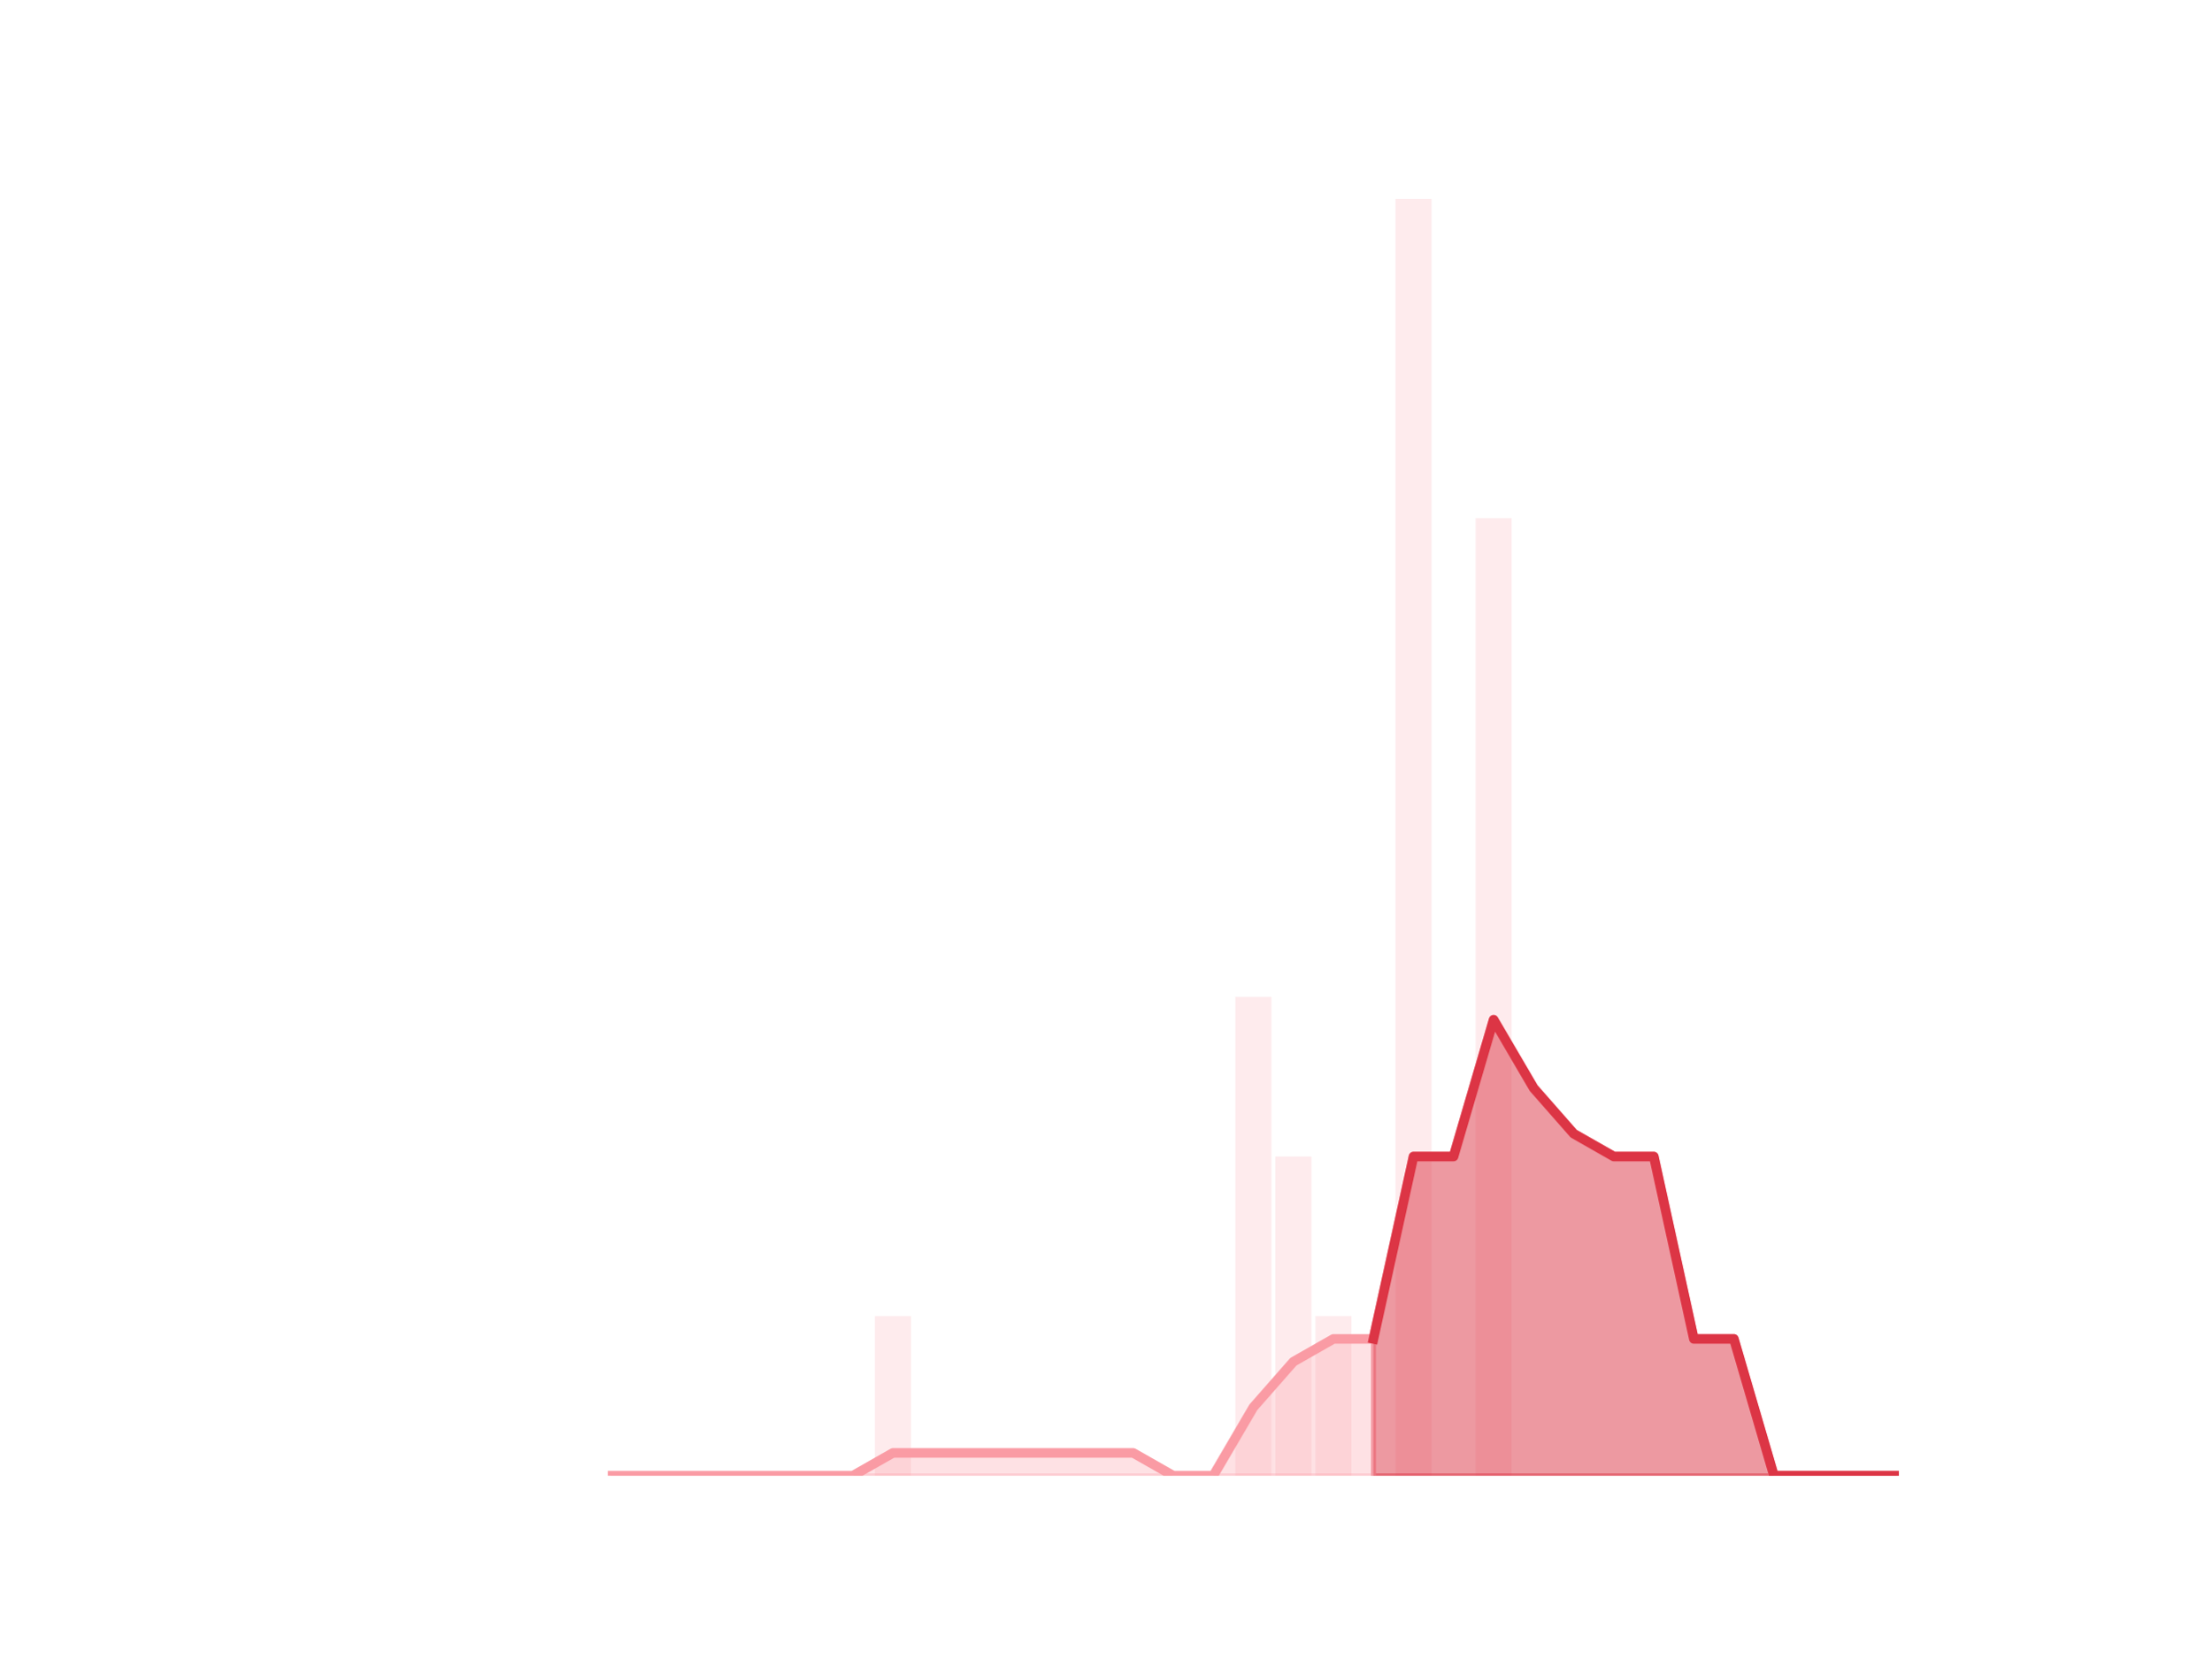
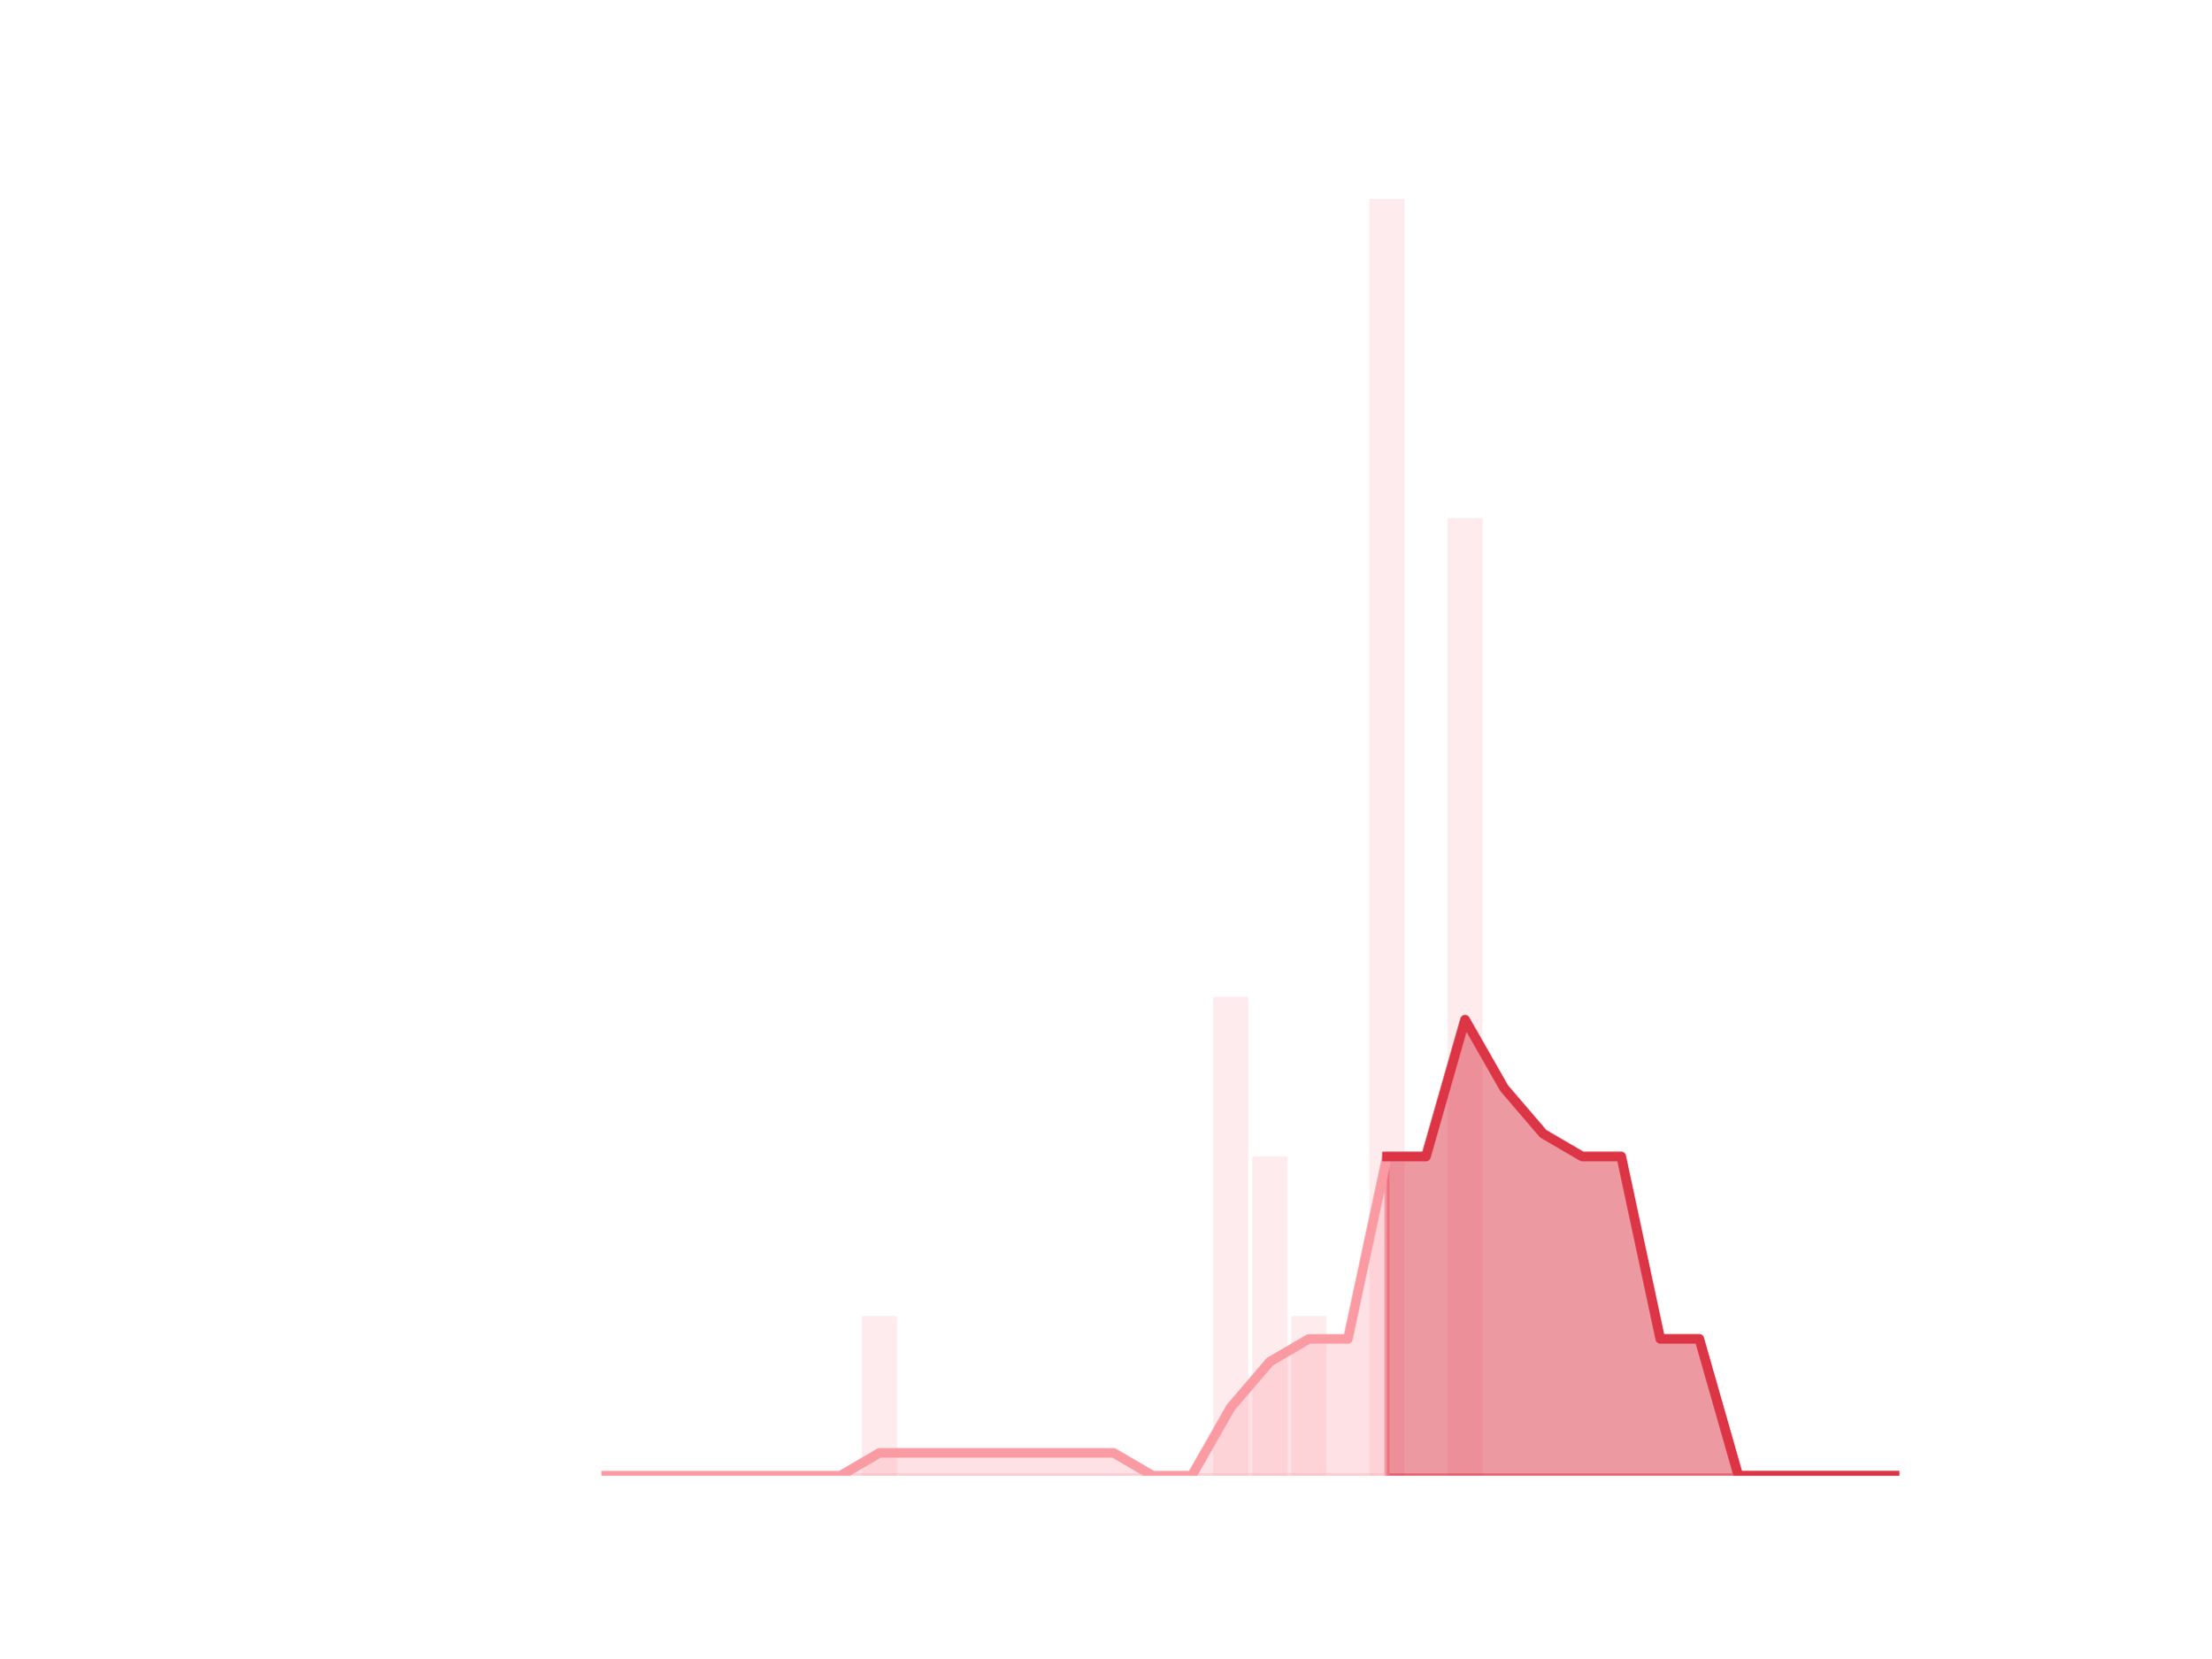
<svg xmlns="http://www.w3.org/2000/svg" xmlns:xlink="http://www.w3.org/1999/xlink" height="345.6pt" version="1.1" viewBox="0 0 460.8 345.6" width="460.8pt">
  <defs>
-     <style type="text/css">*{stroke-linecap:butt;stroke-linejoin:round;}</style>
+     <style type="text/css">
+ *{stroke-linecap:butt;stroke-linejoin:round;}
+   </style>
  </defs>
  <g id="figure_1">
    <g id="patch_1">
      <path d="M 0 345.6  L 460.8 345.6  L 460.8 0  L 0 0  z " style="fill:none;" />
    </g>
    <g id="axes_1">
      <g id="patch_2">
-         <path clip-path="url(#p6f9ae19b09)" d="M 73.833 307.584  L 81.344 307.584  L 81.344 307.584  L 73.833 307.584  z " style="fill:#fa9ba4;opacity:0.2;" />
+         <path clip-path="url(#p5c24efbb8e)" d="M 73.833 307.584  L 81.156 307.584  L 81.156 307.584  L 73.833 307.584  z " style="fill:#fa9ba4;opacity:0.2;" />
      </g>
      <g id="patch_3">
-         <path clip-path="url(#p6f9ae19b09)" d="M 82.179 307.584  L 89.69 307.584  L 89.69 307.584  L 82.179 307.584  z " style="fill:#fa9ba4;opacity:0.2;" />
+         <path clip-path="url(#p5c24efbb8e)" d="M 81.969 307.584  L 89.292 307.584  L 89.292 307.584  L 81.969 307.584  z " style="fill:#fa9ba4;opacity:0.2;" />
      </g>
      <g id="patch_4">
-         <path clip-path="url(#p6f9ae19b09)" d="M 90.524 307.584  L 98.036 307.584  L 98.036 307.584  L 90.524 307.584  z " style="fill:#fa9ba4;opacity:0.2;" />
+         <path clip-path="url(#p5c24efbb8e)" d="M 90.106 307.584  L 97.429 307.584  L 97.429 307.584  L 90.106 307.584  z " style="fill:#fa9ba4;opacity:0.2;" />
      </g>
      <g id="patch_5">
-         <path clip-path="url(#p6f9ae19b09)" d="M 98.87 307.584  L 106.382 307.584  L 106.382 307.584  L 98.87 307.584  z " style="fill:#fa9ba4;opacity:0.2;" />
+         <path clip-path="url(#p5c24efbb8e)" d="M 98.243 307.584  L 105.566 307.584  L 105.566 307.584  L 98.243 307.584  z " style="fill:#fa9ba4;opacity:0.2;" />
      </g>
      <g id="patch_6">
-         <path clip-path="url(#p6f9ae19b09)" d="M 107.216 307.584  L 114.728 307.584  L 114.728 307.584  L 107.216 307.584  z " style="fill:#fa9ba4;opacity:0.2;" />
+         <path clip-path="url(#p5c24efbb8e)" d="M 106.38 307.584  L 113.703 307.584  L 113.703 307.584  L 106.38 307.584  z " style="fill:#fa9ba4;opacity:0.2;" />
      </g>
      <g id="patch_7">
-         <path clip-path="url(#p6f9ae19b09)" d="M 115.562 307.584  L 123.073 307.584  L 123.073 307.584  L 115.562 307.584  z " style="fill:#fa9ba4;opacity:0.2;" />
+         <path clip-path="url(#p5c24efbb8e)" d="M 114.516 307.584  L 121.839 307.584  L 121.839 307.584  L 114.516 307.584  z " style="fill:#fa9ba4;opacity:0.2;" />
      </g>
      <g id="patch_8">
-         <path clip-path="url(#p6f9ae19b09)" d="M 123.908 307.584  L 131.419 307.584  L 131.419 307.584  L 123.908 307.584  z " style="fill:#fa9ba4;opacity:0.2;" />
+         <path clip-path="url(#p5c24efbb8e)" d="M 122.653 307.584  L 129.976 307.584  L 129.976 307.584  L 122.653 307.584  z " style="fill:#fa9ba4;opacity:0.2;" />
      </g>
      <g id="patch_9">
-         <path clip-path="url(#p6f9ae19b09)" d="M 132.254 307.584  L 139.765 307.584  L 139.765 307.584  L 132.254 307.584  z " style="fill:#fa9ba4;opacity:0.2;" />
+         <path clip-path="url(#p5c24efbb8e)" d="M 130.79 307.584  L 138.113 307.584  L 138.113 307.584  L 130.79 307.584  z " style="fill:#fa9ba4;opacity:0.2;" />
      </g>
      <g id="patch_10">
-         <path clip-path="url(#p6f9ae19b09)" d="M 140.6 307.584  L 148.111 307.584  L 148.111 307.584  L 140.6 307.584  z " style="fill:#fa9ba4;opacity:0.2;" />
+         <path clip-path="url(#p5c24efbb8e)" d="M 138.926 307.584  L 146.249 307.584  L 146.249 307.584  L 138.926 307.584  z " style="fill:#fa9ba4;opacity:0.2;" />
      </g>
      <g id="patch_11">
-         <path clip-path="url(#p6f9ae19b09)" d="M 148.946 307.584  L 156.457 307.584  L 156.457 307.584  L 148.946 307.584  z " style="fill:#fa9ba4;opacity:0.2;" />
+         <path clip-path="url(#p5c24efbb8e)" d="M 147.063 307.584  L 154.386 307.584  L 154.386 307.584  L 147.063 307.584  z " style="fill:#fa9ba4;opacity:0.2;" />
      </g>
      <g id="patch_12">
-         <path clip-path="url(#p6f9ae19b09)" d="M 157.291 307.584  L 164.803 307.584  L 164.803 307.584  L 157.291 307.584  z " style="fill:#fa9ba4;opacity:0.2;" />
+         <path clip-path="url(#p5c24efbb8e)" d="M 155.2 307.584  L 162.523 307.584  L 162.523 307.584  L 155.2 307.584  z " style="fill:#fa9ba4;opacity:0.2;" />
      </g>
      <g id="patch_13">
-         <path clip-path="url(#p6f9ae19b09)" d="M 165.637 307.584  L 173.149 307.584  L 173.149 307.584  L 165.637 307.584  z " style="fill:#fa9ba4;opacity:0.2;" />
+         <path clip-path="url(#p5c24efbb8e)" d="M 163.336 307.584  L 170.66 307.584  L 170.66 307.584  L 163.336 307.584  z " style="fill:#fa9ba4;opacity:0.2;" />
      </g>
      <g id="patch_14">
-         <path clip-path="url(#p6f9ae19b09)" d="M 173.983 307.584  L 181.495 307.584  L 181.495 307.584  L 173.983 307.584  z " style="fill:#fa9ba4;opacity:0.2;" />
+         <path clip-path="url(#p5c24efbb8e)" d="M 171.473 307.584  L 178.796 307.584  L 178.796 307.584  L 171.473 307.584  z " style="fill:#fa9ba4;opacity:0.2;" />
      </g>
      <g id="patch_15">
-         <path clip-path="url(#p6f9ae19b09)" d="M 182.329 307.584  L 189.84 307.584  L 189.84 274.32  L 182.329 274.32  z " style="fill:#fa9ba4;opacity:0.2;" />
+         <path clip-path="url(#p5c24efbb8e)" d="M 179.61 307.584  L 186.933 307.584  L 186.933 274.32  L 179.61 274.32  z " style="fill:#fa9ba4;opacity:0.2;" />
      </g>
      <g id="patch_16">
-         <path clip-path="url(#p6f9ae19b09)" d="M 190.675 307.584  L 198.186 307.584  L 198.186 307.584  L 190.675 307.584  z " style="fill:#fa9ba4;opacity:0.2;" />
+         <path clip-path="url(#p5c24efbb8e)" d="M 187.747 307.584  L 195.07 307.584  L 195.07 307.584  L 187.747 307.584  z " style="fill:#fa9ba4;opacity:0.2;" />
      </g>
      <g id="patch_17">
-         <path clip-path="url(#p6f9ae19b09)" d="M 199.021 307.584  L 206.532 307.584  L 206.532 307.584  L 199.021 307.584  z " style="fill:#fa9ba4;opacity:0.2;" />
+         <path clip-path="url(#p5c24efbb8e)" d="M 195.883 307.584  L 203.206 307.584  L 203.206 307.584  L 195.883 307.584  z " style="fill:#fa9ba4;opacity:0.2;" />
      </g>
      <g id="patch_18">
-         <path clip-path="url(#p6f9ae19b09)" d="M 207.367 307.584  L 214.878 307.584  L 214.878 307.584  L 207.367 307.584  z " style="fill:#fa9ba4;opacity:0.2;" />
+         <path clip-path="url(#p5c24efbb8e)" d="M 204.02 307.584  L 211.343 307.584  L 211.343 307.584  L 204.02 307.584  z " style="fill:#fa9ba4;opacity:0.2;" />
      </g>
      <g id="patch_19">
-         <path clip-path="url(#p6f9ae19b09)" d="M 215.713 307.584  L 223.224 307.584  L 223.224 307.584  L 215.713 307.584  z " style="fill:#fa9ba4;opacity:0.2;" />
+         <path clip-path="url(#p5c24efbb8e)" d="M 212.157 307.584  L 219.48 307.584  L 219.48 307.584  L 212.157 307.584  z " style="fill:#fa9ba4;opacity:0.2;" />
      </g>
      <g id="patch_20">
-         <path clip-path="url(#p6f9ae19b09)" d="M 224.058 307.584  L 231.57 307.584  L 231.57 307.584  L 224.058 307.584  z " style="fill:#fa9ba4;opacity:0.2;" />
+         <path clip-path="url(#p5c24efbb8e)" d="M 220.293 307.584  L 227.616 307.584  L 227.616 307.584  L 220.293 307.584  z " style="fill:#fa9ba4;opacity:0.2;" />
      </g>
      <g id="patch_21">
-         <path clip-path="url(#p6f9ae19b09)" d="M 232.404 307.584  L 239.916 307.584  L 239.916 307.584  L 232.404 307.584  z " style="fill:#fa9ba4;opacity:0.2;" />
+         <path clip-path="url(#p5c24efbb8e)" d="M 228.43 307.584  L 235.753 307.584  L 235.753 307.584  L 228.43 307.584  z " style="fill:#fa9ba4;opacity:0.2;" />
      </g>
      <g id="patch_22">
-         <path clip-path="url(#p6f9ae19b09)" d="M 240.75 307.584  L 248.262 307.584  L 248.262 307.584  L 240.75 307.584  z " style="fill:#fa9ba4;opacity:0.2;" />
+         <path clip-path="url(#p5c24efbb8e)" d="M 236.567 307.584  L 243.89 307.584  L 243.89 307.584  L 236.567 307.584  z " style="fill:#fa9ba4;opacity:0.2;" />
      </g>
      <g id="patch_23">
-         <path clip-path="url(#p6f9ae19b09)" d="M 249.096 307.584  L 256.607 307.584  L 256.607 307.584  L 249.096 307.584  z " style="fill:#fa9ba4;opacity:0.2;" />
+         <path clip-path="url(#p5c24efbb8e)" d="M 244.704 307.584  L 252.027 307.584  L 252.027 307.584  L 244.704 307.584  z " style="fill:#fa9ba4;opacity:0.2;" />
      </g>
      <g id="patch_24">
-         <path clip-path="url(#p6f9ae19b09)" d="M 257.442 307.584  L 264.953 307.584  L 264.953 207.792  L 257.442 207.792  z " style="fill:#fa9ba4;opacity:0.2;" />
+         <path clip-path="url(#p5c24efbb8e)" d="M 252.84 307.584  L 260.163 307.584  L 260.163 207.792  L 252.84 207.792  z " style="fill:#fa9ba4;opacity:0.2;" />
      </g>
      <g id="patch_25">
-         <path clip-path="url(#p6f9ae19b09)" d="M 265.788 307.584  L 273.299 307.584  L 273.299 241.056  L 265.788 241.056  z " style="fill:#fa9ba4;opacity:0.2;" />
+         <path clip-path="url(#p5c24efbb8e)" d="M 260.977 307.584  L 268.3 307.584  L 268.3 241.056  L 260.977 241.056  z " style="fill:#fa9ba4;opacity:0.2;" />
      </g>
      <g id="patch_26">
-         <path clip-path="url(#p6f9ae19b09)" d="M 274.134 307.584  L 281.645 307.584  L 281.645 274.32  L 274.134 274.32  z " style="fill:#fa9ba4;opacity:0.2;" />
+         <path clip-path="url(#p5c24efbb8e)" d="M 269.114 307.584  L 276.437 307.584  L 276.437 274.32  L 269.114 274.32  z " style="fill:#fa9ba4;opacity:0.2;" />
      </g>
      <g id="patch_27">
-         <path clip-path="url(#p6f9ae19b09)" d="M 282.48 307.584  L 289.991 307.584  L 289.991 307.584  L 282.48 307.584  z " style="fill:#fa9ba4;opacity:0.2;" />
+         <path clip-path="url(#p5c24efbb8e)" d="M 277.25 307.584  L 284.573 307.584  L 284.573 307.584  L 277.25 307.584  z " style="fill:#fa9ba4;opacity:0.2;" />
      </g>
      <g id="patch_28">
-         <path clip-path="url(#p6f9ae19b09)" d="M 290.825 307.584  L 298.337 307.584  L 298.337 41.472  L 290.825 41.472  z " style="fill:#fa9ba4;opacity:0.2;" />
+         <path clip-path="url(#p5c24efbb8e)" d="M 285.387 307.584  L 292.71 307.584  L 292.71 41.472  L 285.387 41.472  z " style="fill:#fa9ba4;opacity:0.2;" />
      </g>
      <g id="patch_29">
-         <path clip-path="url(#p6f9ae19b09)" d="M 299.171 307.584  L 306.683 307.584  L 306.683 307.584  L 299.171 307.584  z " style="fill:#fa9ba4;opacity:0.2;" />
+         <path clip-path="url(#p5c24efbb8e)" d="M 293.524 307.584  L 300.847 307.584  L 300.847 307.584  L 293.524 307.584  z " style="fill:#fa9ba4;opacity:0.2;" />
      </g>
      <g id="patch_30">
-         <path clip-path="url(#p6f9ae19b09)" d="M 307.517 307.584  L 315.029 307.584  L 315.029 108  L 307.517 108  z " style="fill:#fa9ba4;opacity:0.2;" />
+         <path clip-path="url(#p5c24efbb8e)" d="M 301.66 307.584  L 308.984 307.584  L 308.984 108  L 301.66 108  z " style="fill:#fa9ba4;opacity:0.2;" />
      </g>
      <g id="patch_31">
-         <path clip-path="url(#p6f9ae19b09)" d="M 315.863 307.584  L 323.374 307.584  L 323.374 307.584  L 315.863 307.584  z " style="fill:#fa9ba4;opacity:0.2;" />
+         <path clip-path="url(#p5c24efbb8e)" d="M 309.797 307.584  L 317.12 307.584  L 317.12 307.584  L 309.797 307.584  z " style="fill:#fa9ba4;opacity:0.2;" />
      </g>
      <g id="patch_32">
-         <path clip-path="url(#p6f9ae19b09)" d="M 324.209 307.584  L 331.72 307.584  L 331.72 307.584  L 324.209 307.584  z " style="fill:#fa9ba4;opacity:0.2;" />
+         <path clip-path="url(#p5c24efbb8e)" d="M 317.934 307.584  L 325.257 307.584  L 325.257 307.584  L 317.934 307.584  z " style="fill:#fa9ba4;opacity:0.2;" />
      </g>
      <g id="patch_33">
-         <path clip-path="url(#p6f9ae19b09)" d="M 332.555 307.584  L 340.066 307.584  L 340.066 307.584  L 332.555 307.584  z " style="fill:#fa9ba4;opacity:0.2;" />
+         <path clip-path="url(#p5c24efbb8e)" d="M 326.071 307.584  L 333.394 307.584  L 333.394 307.584  L 326.071 307.584  z " style="fill:#fa9ba4;opacity:0.2;" />
      </g>
      <g id="patch_34">
-         <path clip-path="url(#p6f9ae19b09)" d="M 340.901 307.584  L 348.412 307.584  L 348.412 307.584  L 340.901 307.584  z " style="fill:#fa9ba4;opacity:0.2;" />
+         <path clip-path="url(#p5c24efbb8e)" d="M 334.207 307.584  L 341.53 307.584  L 341.53 307.584  L 334.207 307.584  z " style="fill:#fa9ba4;opacity:0.2;" />
      </g>
      <g id="patch_35">
-         <path clip-path="url(#p6f9ae19b09)" d="M 349.247 307.584  L 356.758 307.584  L 356.758 307.584  L 349.247 307.584  z " style="fill:#fa9ba4;opacity:0.2;" />
+         <path clip-path="url(#p5c24efbb8e)" d="M 342.344 307.584  L 349.667 307.584  L 349.667 307.584  L 342.344 307.584  z " style="fill:#fa9ba4;opacity:0.2;" />
      </g>
      <g id="patch_36">
-         <path clip-path="url(#p6f9ae19b09)" d="M 357.592 307.584  L 365.104 307.584  L 365.104 307.584  L 357.592 307.584  z " style="fill:#fa9ba4;opacity:0.2;" />
+         <path clip-path="url(#p5c24efbb8e)" d="M 350.481 307.584  L 357.804 307.584  L 357.804 307.584  L 350.481 307.584  z " style="fill:#fa9ba4;opacity:0.2;" />
      </g>
      <g id="patch_37">
-         <path clip-path="url(#p6f9ae19b09)" d="M 365.938 307.584  L 373.45 307.584  L 373.45 307.584  L 365.938 307.584  z " style="fill:#fa9ba4;opacity:0.2;" />
+         <path clip-path="url(#p5c24efbb8e)" d="M 358.617 307.584  L 365.94 307.584  L 365.94 307.584  L 358.617 307.584  z " style="fill:#fa9ba4;opacity:0.2;" />
      </g>
      <g id="patch_38">
-         <path clip-path="url(#p6f9ae19b09)" d="M 374.284 307.584  L 381.796 307.584  L 381.796 307.584  L 374.284 307.584  z " style="fill:#fa9ba4;opacity:0.2;" />
+         <path clip-path="url(#p5c24efbb8e)" d="M 366.754 307.584  L 374.077 307.584  L 374.077 307.584  L 366.754 307.584  z " style="fill:#fa9ba4;opacity:0.2;" />
      </g>
      <g id="patch_39">
-         <path clip-path="url(#p6f9ae19b09)" d="M 382.63 307.584  L 390.141 307.584  L 390.141 307.584  L 382.63 307.584  z " style="fill:#fa9ba4;opacity:0.2;" />
+         <path clip-path="url(#p5c24efbb8e)" d="M 374.891 307.584  L 382.214 307.584  L 382.214 307.584  L 374.891 307.584  z " style="fill:#fa9ba4;opacity:0.2;" />
      </g>
      <g id="patch_40">
-         <path clip-path="url(#p6f9ae19b09)" d="M 390.976 307.584  L 398.487 307.584  L 398.487 307.584  L 390.976 307.584  z " style="fill:#fa9ba4;opacity:0.2;" />
+         <path clip-path="url(#p5c24efbb8e)" d="M 383.028 307.584  L 390.351 307.584  L 390.351 307.584  L 383.028 307.584  z " style="fill:#fa9ba4;opacity:0.2;" />
+       </g>
+       <g id="patch_41">
+         <path clip-path="url(#p5c24efbb8e)" d="M 391.164 307.584  L 398.487 307.584  L 398.487 307.584  L 391.164 307.584  z " style="fill:#fa9ba4;opacity:0.2;" />
      </g>
      <g id="matplotlib.axis_1" />
      <g id="matplotlib.axis_2" />
      <g id="PolyCollection_1">
        <defs>
-           <path d="M 286.235 -66.528  L 286.235 -38.016  L 294.581 -38.016  L 302.927 -38.016  L 311.273 -38.016  L 319.619 -38.016  L 327.965 -38.016  L 336.311 -38.016  L 344.656 -38.016  L 353.002 -38.016  L 361.348 -38.016  L 369.694 -38.016  L 378.04 -38.016  L 386.386 -38.016  L 394.732 -38.016  L 394.732 -38.016  L 394.732 -38.016  L 386.386 -38.016  L 378.04 -38.016  L 369.694 -38.016  L 361.348 -66.528  L 353.002 -66.528  L 344.656 -104.544  L 336.311 -104.544  L 327.965 -109.296  L 319.619 -118.8  L 311.273 -133.056  L 302.927 -104.544  L 294.581 -104.544  L 286.235 -66.528  z " id="me03b200033" style="stroke:#dc3545;stroke-opacity:0.5;" />
+           <path d="M 289.049 -104.544  L 289.049 -38.016  L 297.185 -38.016  L 305.322 -38.016  L 313.459 -38.016  L 321.595 -38.016  L 329.732 -38.016  L 337.869 -38.016  L 346.006 -38.016  L 354.142 -38.016  L 362.279 -38.016  L 370.416 -38.016  L 378.552 -38.016  L 386.689 -38.016  L 394.826 -38.016  L 394.826 -38.016  L 394.826 -38.016  L 386.689 -38.016  L 378.552 -38.016  L 370.416 -38.016  L 362.279 -38.016  L 354.142 -66.528  L 346.006 -66.528  L 337.869 -104.544  L 329.732 -104.544  L 321.595 -109.296  L 313.459 -118.8  L 305.322 -133.056  L 297.185 -104.544  L 289.049 -104.544  z " id="m7cfad663f3" style="stroke:#dc3545;stroke-opacity:0.5;" />
        </defs>
-         <g clip-path="url(#p6f9ae19b09)">
-           <use style="fill:#dc3545;fill-opacity:0.5;stroke:#dc3545;stroke-opacity:0.5;" x="0" xlink:href="#me03b200033" y="345.6" />
+         <g clip-path="url(#p5c24efbb8e)">
+           <use style="fill:#dc3545;fill-opacity:0.5;stroke:#dc3545;stroke-opacity:0.5;" x="0" xlink:href="#m7cfad663f3" y="345.6" />
        </g>
      </g>
      <g id="PolyCollection_2">
        <defs>
-           <path d="M 127.664 -38.016  L 127.664 -38.016  L 136.009 -38.016  L 144.355 -38.016  L 152.701 -38.016  L 161.047 -38.016  L 169.393 -38.016  L 177.739 -38.016  L 186.085 -38.016  L 194.431 -38.016  L 202.776 -38.016  L 211.122 -38.016  L 219.468 -38.016  L 227.814 -38.016  L 236.16 -38.016  L 244.506 -38.016  L 252.852 -38.016  L 261.198 -38.016  L 269.544 -38.016  L 277.889 -38.016  L 286.235 -38.016  L 286.235 -66.528  L 286.235 -66.528  L 277.889 -66.528  L 269.544 -61.776  L 261.198 -52.272  L 252.852 -38.016  L 244.506 -38.016  L 236.16 -42.768  L 227.814 -42.768  L 219.468 -42.768  L 211.122 -42.768  L 202.776 -42.768  L 194.431 -42.768  L 186.085 -42.768  L 177.739 -38.016  L 169.393 -38.016  L 161.047 -38.016  L 152.701 -38.016  L 144.355 -38.016  L 136.009 -38.016  L 127.664 -38.016  z " id="me4ce1de2b0" style="stroke:#fa9ba4;stroke-opacity:0.3;" />
+           <path d="M 126.314 -38.016  L 126.314 -38.016  L 134.451 -38.016  L 142.588 -38.016  L 150.725 -38.016  L 158.861 -38.016  L 166.998 -38.016  L 175.135 -38.016  L 183.271 -38.016  L 191.408 -38.016  L 199.545 -38.016  L 207.682 -38.016  L 215.818 -38.016  L 223.955 -38.016  L 232.092 -38.016  L 240.228 -38.016  L 248.365 -38.016  L 256.502 -38.016  L 264.638 -38.016  L 272.775 -38.016  L 280.912 -38.016  L 289.049 -38.016  L 289.049 -104.544  L 289.049 -104.544  L 280.912 -66.528  L 272.775 -66.528  L 264.638 -61.776  L 256.502 -52.272  L 248.365 -38.016  L 240.228 -38.016  L 232.092 -42.768  L 223.955 -42.768  L 215.818 -42.768  L 207.682 -42.768  L 199.545 -42.768  L 191.408 -42.768  L 183.271 -42.768  L 175.135 -38.016  L 166.998 -38.016  L 158.861 -38.016  L 150.725 -38.016  L 142.588 -38.016  L 134.451 -38.016  L 126.314 -38.016  z " id="mac4788c664" style="stroke:#fa9ba4;stroke-opacity:0.3;" />
        </defs>
-         <g clip-path="url(#p6f9ae19b09)">
-           <use style="fill:#fa9ba4;fill-opacity:0.3;stroke:#fa9ba4;stroke-opacity:0.3;" x="0" xlink:href="#me4ce1de2b0" y="345.6" />
+         <g clip-path="url(#p5c24efbb8e)">
+           <use style="fill:#fa9ba4;fill-opacity:0.3;stroke:#fa9ba4;stroke-opacity:0.3;" x="0" xlink:href="#mac4788c664" y="345.6" />
        </g>
      </g>
      <g id="line2d_1">
-         <path clip-path="url(#p6f9ae19b09)" d="M 127.664 307.584  L 136.009 307.584  L 144.355 307.584  L 152.701 307.584  L 161.047 307.584  L 169.393 307.584  L 177.739 307.584  L 186.085 302.832  L 194.431 302.832  L 202.776 302.832  L 211.122 302.832  L 219.468 302.832  L 227.814 302.832  L 236.16 302.832  L 244.506 307.584  L 252.852 307.584  L 261.198 293.328  L 269.544 283.824  L 277.889 279.072  L 286.235 279.072  L 294.581 241.056  L 302.927 241.056  L 311.273 212.544  L 319.619 226.8  L 327.965 236.304  L 336.311 241.056  L 344.656 241.056  L 353.002 279.072  L 361.348 279.072  L 369.694 307.584  L 378.04 307.584  L 386.386 307.584  L 394.732 307.584  " style="fill:none;stroke:#fa9ba4;stroke-linecap:square;stroke-width:2;" />
+         <path clip-path="url(#p5c24efbb8e)" d="M 126.314 307.584  L 134.451 307.584  L 142.588 307.584  L 150.725 307.584  L 158.861 307.584  L 166.998 307.584  L 175.135 307.584  L 183.271 302.832  L 191.408 302.832  L 199.545 302.832  L 207.682 302.832  L 215.818 302.832  L 223.955 302.832  L 232.092 302.832  L 240.228 307.584  L 248.365 307.584  L 256.502 293.328  L 264.638 283.824  L 272.775 279.072  L 280.912 279.072  L 289.049 241.056  L 297.185 241.056  L 305.322 212.544  L 313.459 226.8  L 321.595 236.304  L 329.732 241.056  L 337.869 241.056  L 346.006 279.072  L 354.142 279.072  L 362.279 307.584  L 370.416 307.584  L 378.552 307.584  L 386.689 307.584  L 394.826 307.584  " style="fill:none;stroke:#fa9ba4;stroke-linecap:square;stroke-width:2;" />
      </g>
      <g id="line2d_2">
-         <path clip-path="url(#p6f9ae19b09)" d="M 286.235 279.072  L 294.581 241.056  L 302.927 241.056  L 311.273 212.544  L 319.619 226.8  L 327.965 236.304  L 336.311 241.056  L 344.656 241.056  L 353.002 279.072  L 361.348 279.072  L 369.694 307.584  L 378.04 307.584  L 386.386 307.584  L 394.732 307.584  " style="fill:none;stroke:#dc3545;stroke-linecap:square;stroke-width:2;" />
+         <path clip-path="url(#p5c24efbb8e)" d="M 289.049 241.056  L 297.185 241.056  L 305.322 212.544  L 313.459 226.8  L 321.595 236.304  L 329.732 241.056  L 337.869 241.056  L 346.006 279.072  L 354.142 279.072  L 362.279 307.584  L 370.416 307.584  L 378.552 307.584  L 386.689 307.584  L 394.826 307.584  " style="fill:none;stroke:#dc3545;stroke-linecap:square;stroke-width:2;" />
      </g>
    </g>
  </g>
  <defs>
-     <clipPath id="p6f9ae19b09">
+     <clipPath id="p5c24efbb8e">
      <rect height="266.112" width="357.12" x="57.6" y="41.472" />
    </clipPath>
  </defs>
</svg>
